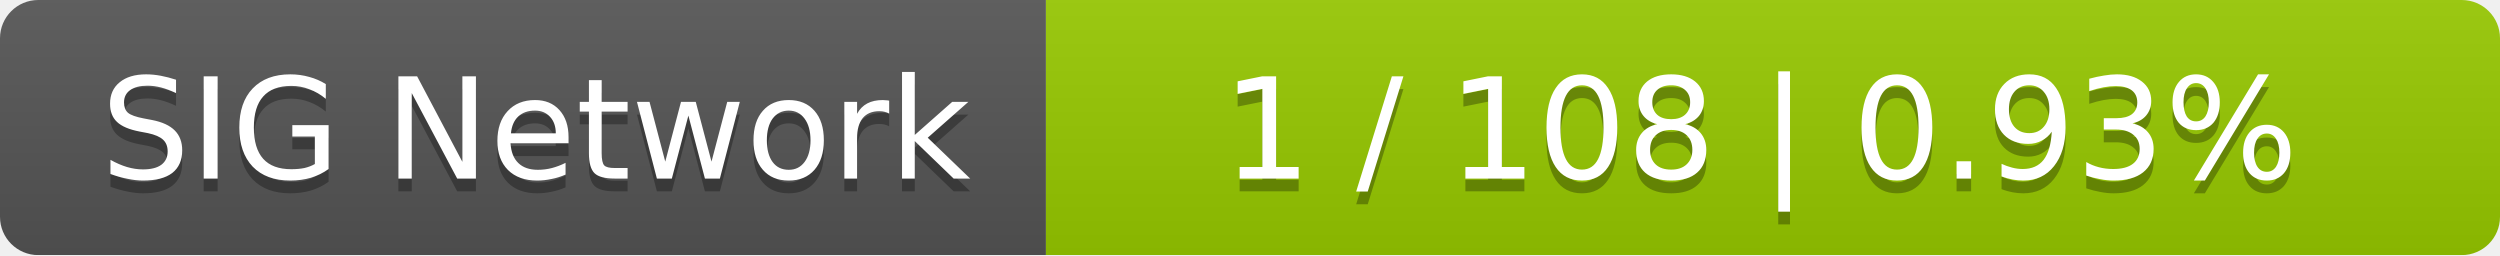
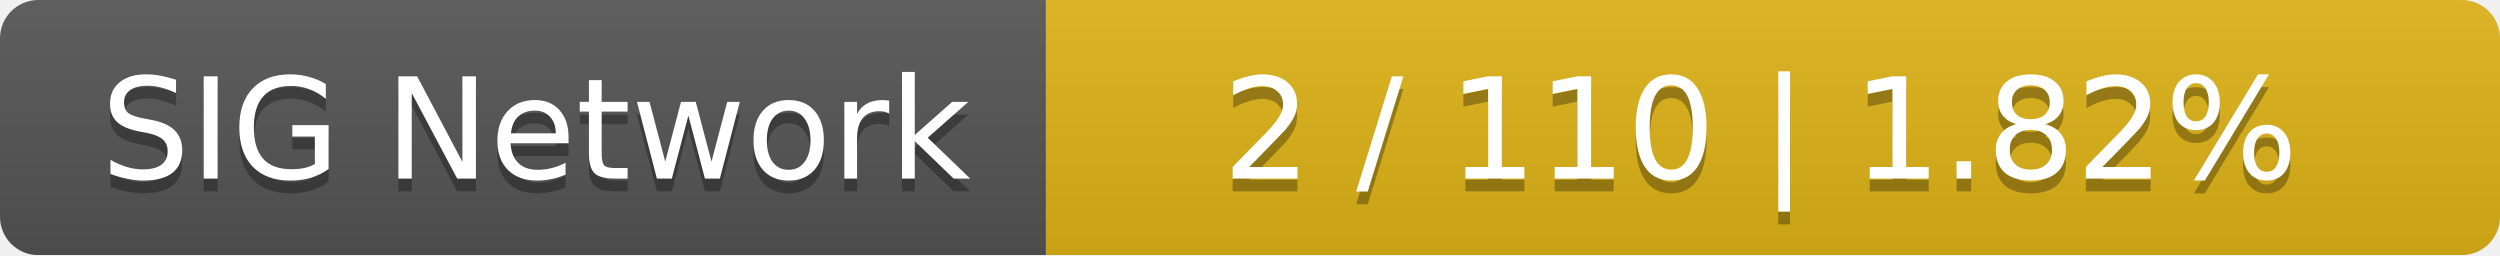
<svg xmlns="http://www.w3.org/2000/svg" width="196" height="20">
  <linearGradient id="smooth" x2="0" y2="100%">
    <stop offset="0" stop-color="#bbb" stop-opacity=".1" />
    <stop offset="1" stop-opacity=".1" />
  </linearGradient>
  <mask id="round">
    <rect width="196" height="20" rx="3" fill="#fff" />
  </mask>
  <g mask="url(#round)">
    <rect width="82" height="20" fill="#555" />
-     <rect x="82" width="114" height="20" fill="#97ca00" />
+     <rect x="82" width="114" height="20" fill="#dfb317" />
    <rect width="196" height="20" fill="url(#smooth)" />
  </g>
  <g fill="#fff" text-anchor="middle" font-family="DejaVu Sans,Verdana,Geneva,sans-serif" font-size="11">
    <text x="42" y="15" fill="#010101" fill-opacity=".3">SIG Network</text>
    <text x="42" y="14">SIG Network</text>
-     <text x="138" y="15" fill="#010101" fill-opacity=".3">1 / 108    |    0.93%</text>
-     <text x="138" y="14">1 / 108    |    0.93%</text>
+     <text x="138" y="15" fill="#010101" fill-opacity=".3">2 / 110    |    1.82%</text>
+     <text x="138" y="14">2 / 110    |    1.82%</text>
  </g>
</svg>
